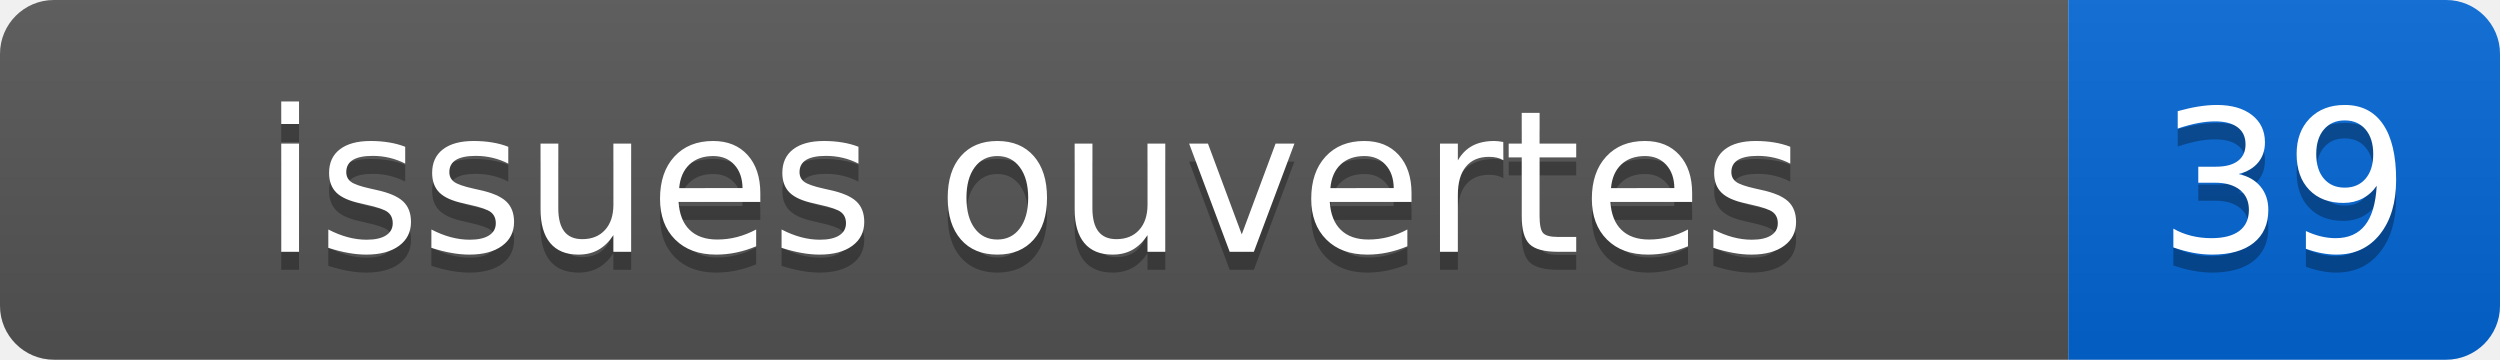
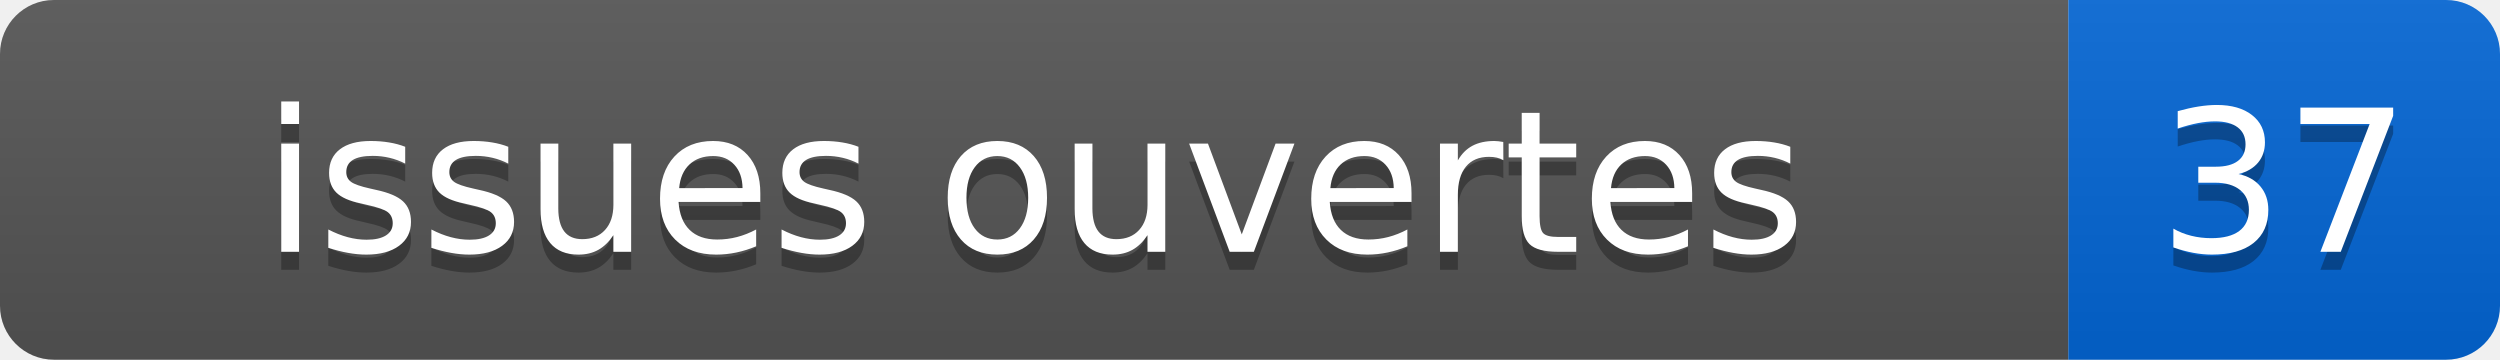
- <svg xmlns="http://www.w3.org/2000/svg" width="139" height="20" role="img" aria-label="issues ouvertes: 39">
+ <svg xmlns="http://www.w3.org/2000/svg" width="139" height="20" role="img" aria-label="issues ouvertes: 37">
  <linearGradient id="s" x2="0" y2="100%">
    <stop offset="0" stop-color="#bbb" stop-opacity=".1" />
    <stop offset="1" stop-opacity=".1" />
  </linearGradient>
  <clipPath id="r">
    <rect width="139" height="20" rx="3" fill="#fff" />
  </clipPath>
  <g clip-path="url(#r)">
    <rect width="115" height="20" fill="#555" />
    <rect x="115" width="24" height="20" fill="#0366d6" />
    <rect width="139" height="20" fill="url(#s)" />
  </g>
  <g fill="#fff" text-anchor="middle" font-family="Verdana,Geneva,DejaVu Sans,sans-serif" font-size="110">
    <text x="575" y="150" fill="#010101" fill-opacity=".3" transform="scale(.1)">issues ouvertes</text>
    <text x="575" y="140" transform="scale(.1)">issues ouvertes</text>
-     <text x="1270" y="150" fill="#010101" fill-opacity=".3" transform="scale(.1)">39</text>
-     <text x="1270" y="140" transform="scale(.1)">39</text>
+     <text x="1270" y="150" fill="#010101" fill-opacity=".3" transform="scale(.1)">37</text>
+     <text x="1270" y="140" transform="scale(.1)">37</text>
  </g>
</svg>
